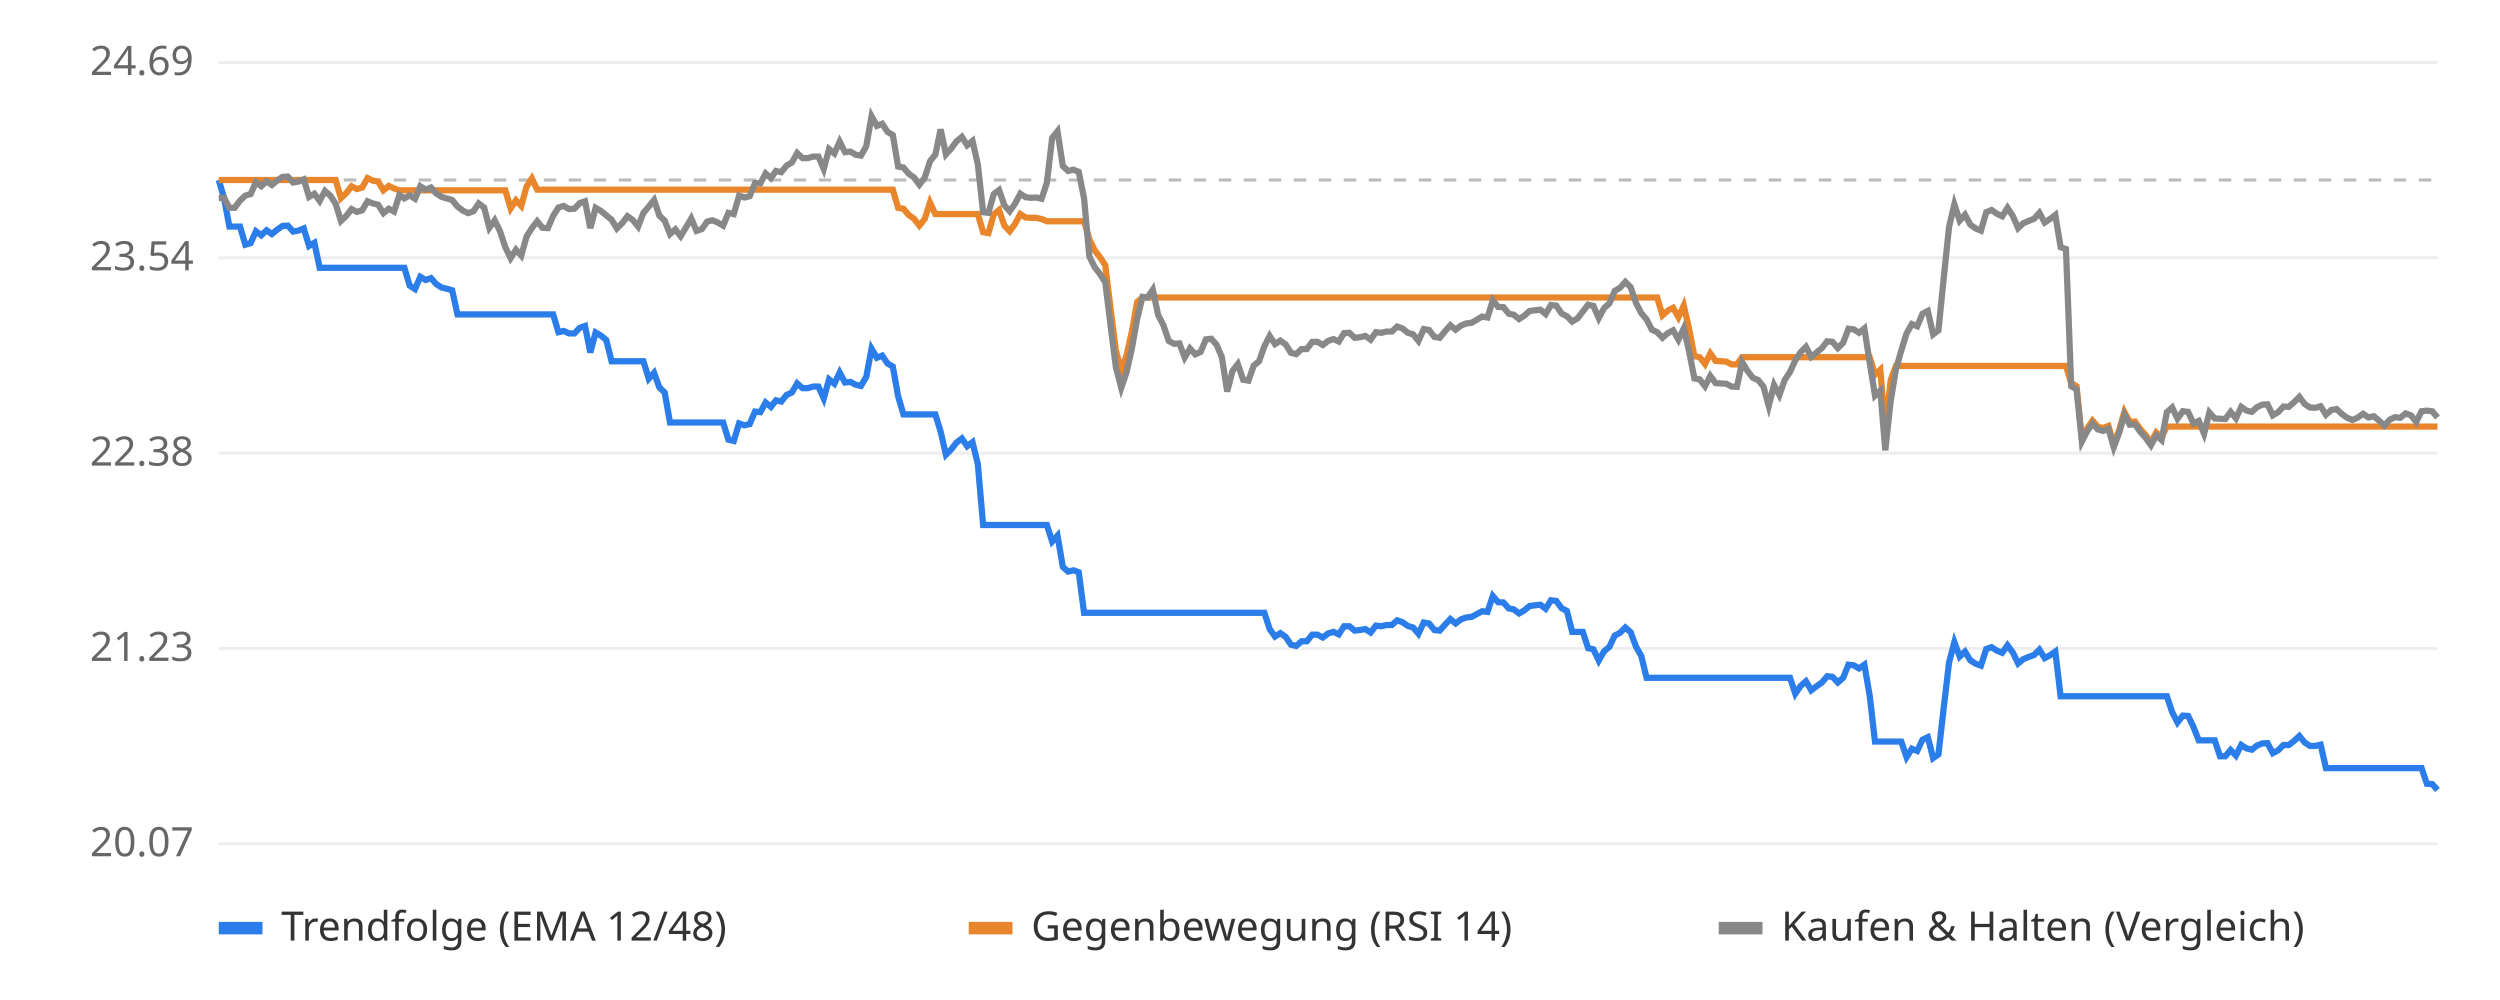
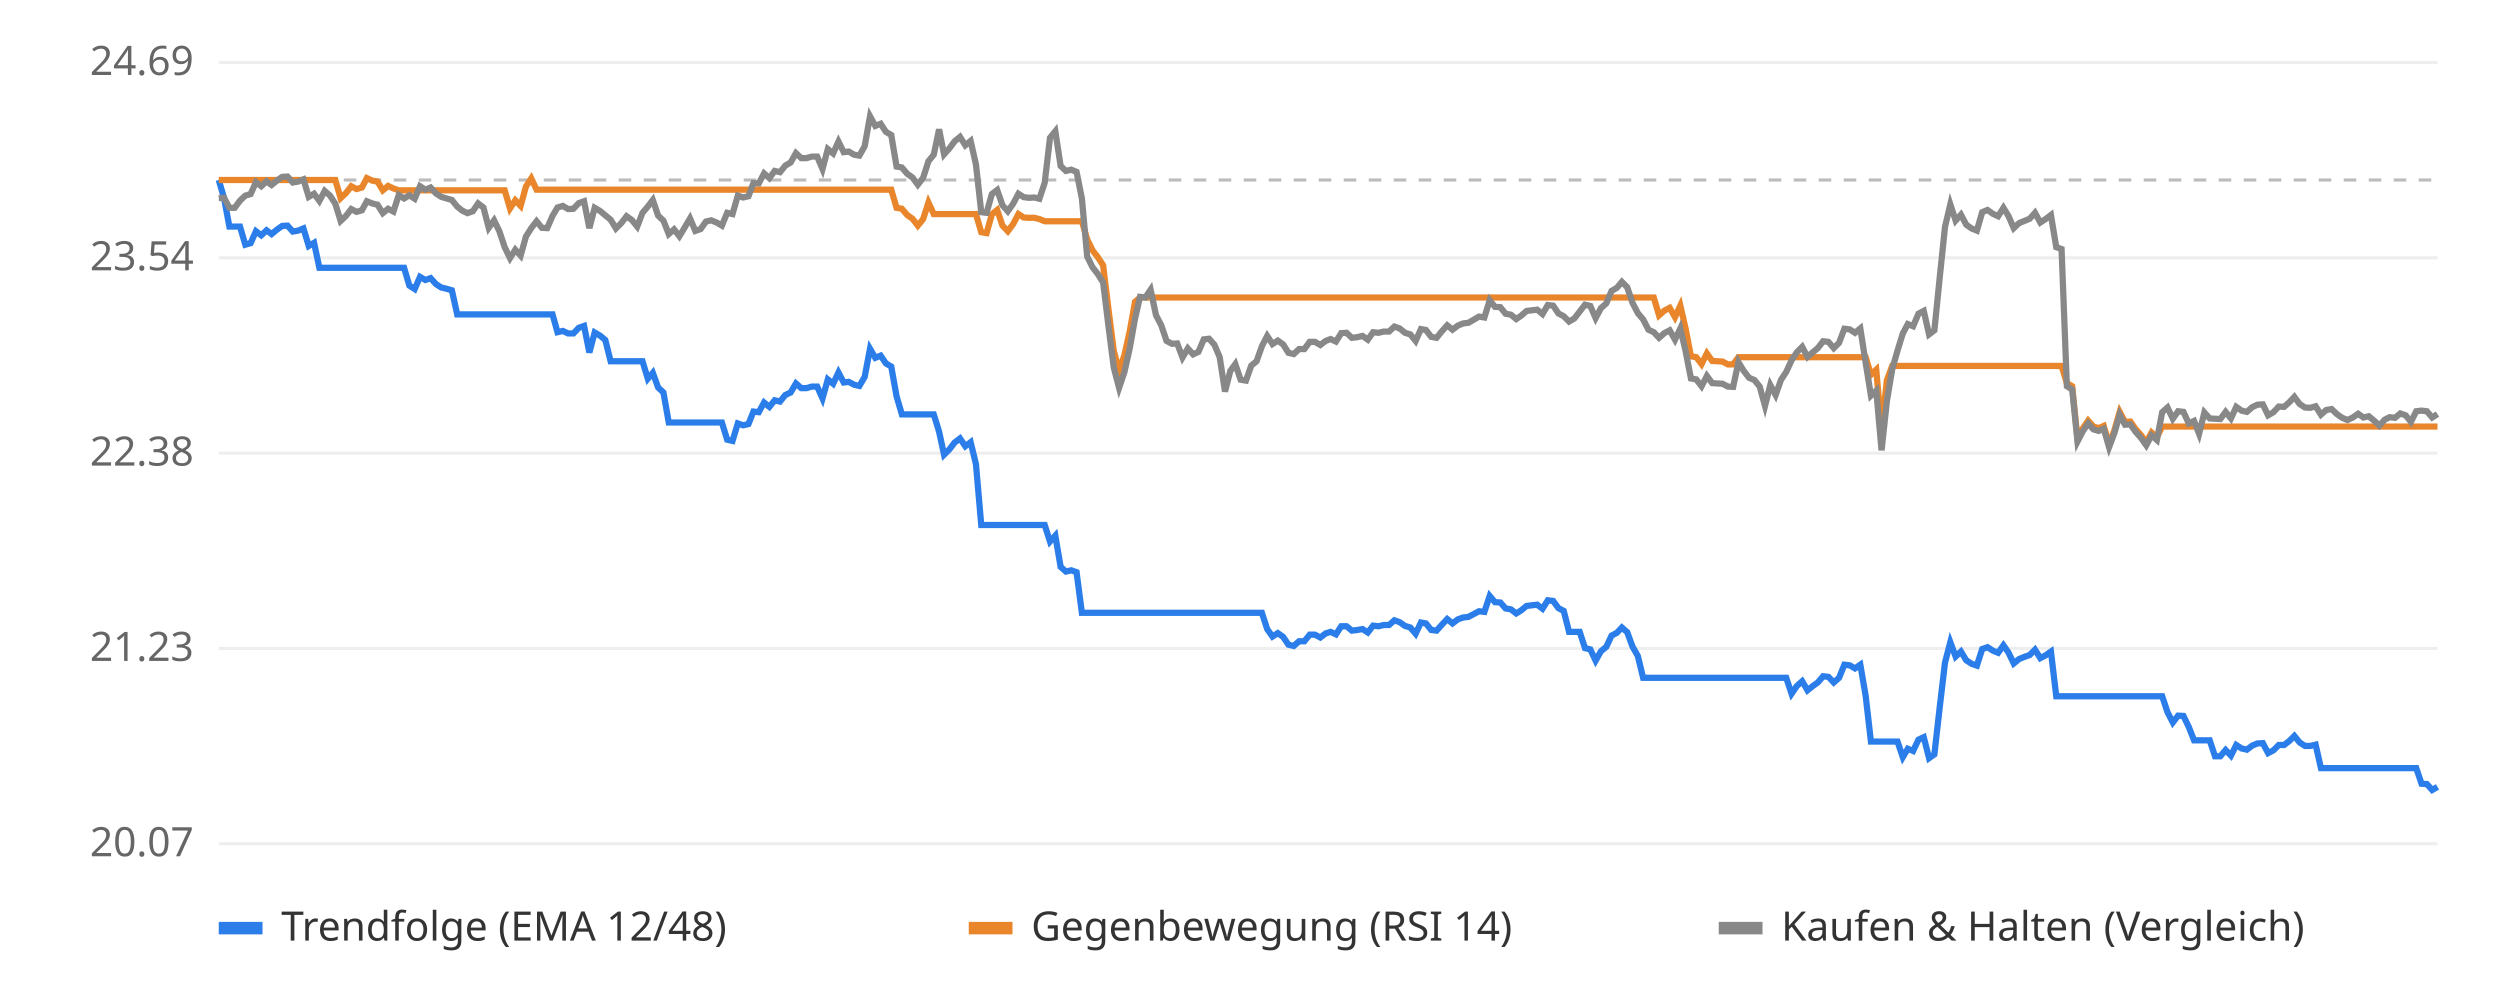
<svg xmlns="http://www.w3.org/2000/svg" viewBox="0 0 800 320" font-family="sans-serif" font-size="13">
  <rect width="800" height="320" fill="#ffffff" />
  <line x1="70" x2="780" y1="270.0" y2="270.0" stroke="#eeeeee" />
  <text x="62" y="274.0" text-anchor="end" fill="#666">20.07</text>
  <line x1="70" x2="780" y1="207.5" y2="207.5" stroke="#eeeeee" />
  <text x="62" y="211.5" text-anchor="end" fill="#666">21.23</text>
  <line x1="70" x2="780" y1="145.0" y2="145.0" stroke="#eeeeee" />
  <text x="62" y="149.0" text-anchor="end" fill="#666">22.38</text>
  <line x1="70" x2="780" y1="82.5" y2="82.5" stroke="#eeeeee" />
  <text x="62" y="86.5" text-anchor="end" fill="#666">23.54</text>
  <line x1="70" x2="780" y1="20.0" y2="20.0" stroke="#eeeeee" />
  <text x="62" y="24.0" text-anchor="end" fill="#666">24.69</text>
  <line x1="70" x2="780" y1="57.6" y2="57.6" stroke="#bbbbbb" stroke-dasharray="4 4" />
-   <polyline points="70.0,57.6 71.7,63.4 73.4,72.5 75.1,72.5 76.8,72.5 78.5,78.3 80.2,77.8 81.9,74.0 83.6,75.3 85.3,73.7 87.0,74.9 88.7,73.5 90.4,72.3 92.1,72.2 93.8,74.1 95.5,73.8 97.2,73.1 98.9,78.7 100.6,77.7 102.3,85.7 104.0,85.7 105.7,85.7 107.4,85.7 109.1,85.7 110.8,85.7 112.5,85.7 114.2,85.7 115.9,85.7 117.6,85.7 119.3,85.7 121.0,85.7 122.7,85.7 124.4,85.7 126.1,85.7 127.8,85.7 129.4,85.7 131.1,91.4 132.8,92.5 134.5,88.6 136.2,89.6 137.9,89.0 139.6,90.9 141.3,92.0 143.0,92.4 144.7,92.9 146.4,100.6 148.1,100.6 149.8,100.6 151.5,100.6 153.2,100.6 154.9,100.6 156.6,100.6 158.3,100.6 160.0,100.6 161.7,100.6 163.4,100.6 165.1,100.6 166.8,100.6 168.5,100.6 170.2,100.6 171.9,100.6 173.6,100.6 175.3,100.6 177.0,100.6 178.7,106.3 180.4,105.9 182.1,106.7 183.8,106.7 185.5,104.9 187.2,104.3 188.9,112.8 190.6,106.4 192.3,107.4 194.0,108.8 195.7,115.6 197.4,115.6 199.1,115.6 200.8,115.6 202.5,115.6 204.2,115.6 205.9,115.6 207.6,121.2 209.3,119.3 211.0,124.0 212.7,125.6 214.4,135.2 216.1,135.2 217.8,135.2 219.5,135.2 221.2,135.2 222.9,135.2 224.6,135.2 226.3,135.2 228.0,135.2 229.7,135.2 231.4,135.2 233.1,140.7 234.8,141.1 236.5,135.5 238.2,136.1 239.9,135.7 241.6,131.7 243.3,131.9 245.0,128.8 246.7,130.2 248.3,128.1 250.0,128.5 251.7,126.4 253.4,125.6 255.1,122.7 256.8,124.2 258.5,124.2 260.2,123.7 261.9,123.7 263.6,127.5 265.3,121.4 267.0,122.8 268.7,119.2 270.4,122.4 272.1,122.2 273.8,123.1 275.5,123.5 277.2,120.6 278.9,111.6 280.6,114.5 282.3,113.8 284.0,116.3 285.7,117.3 287.4,126.8 289.1,132.6 290.8,132.6 292.5,132.6 294.2,132.6 295.9,132.6 297.6,132.6 299.3,132.6 301.0,138.1 302.7,145.5 304.4,143.8 306.1,141.6 307.8,140.3 309.5,142.8 311.2,141.5 312.9,148.5 314.6,168.0 316.3,168.0 318.0,168.0 319.7,168.0 321.4,168.0 323.1,168.0 324.8,168.0 326.5,168.0 328.2,168.0 329.9,168.0 331.6,168.0 333.3,168.0 335.0,168.0 336.7,173.3 338.4,171.4 340.1,181.4 341.8,182.9 343.5,182.5 345.2,183.1 346.9,196.1 348.6,196.1 350.3,196.1 352.0,196.1 353.7,196.1 355.4,196.1 357.1,196.1 358.8,196.1 360.5,196.1 362.2,196.1 363.9,196.1 365.6,196.1 367.2,196.1 368.9,196.1 370.6,196.1 372.3,196.1 374.0,196.1 375.7,196.1 377.4,196.1 379.1,196.1 380.8,196.1 382.5,196.1 384.2,196.1 385.9,196.1 387.6,196.1 389.3,196.1 391.0,196.1 392.7,196.1 394.4,196.1 396.1,196.1 397.8,196.1 399.5,196.1 401.2,196.1 402.9,196.1 404.6,196.1 406.3,201.3 408.0,203.7 409.7,202.6 411.4,203.8 413.1,206.3 414.8,206.7 416.5,205.2 418.2,205.2 419.9,203.1 421.6,203.1 423.3,204.0 425.0,202.7 426.7,202.2 428.4,203.0 430.1,200.4 431.8,200.4 433.5,201.8 435.2,201.6 436.9,201.3 438.6,202.4 440.3,200.2 442.0,200.4 443.7,200.0 445.4,200.0 447.1,198.5 448.8,199.1 450.5,200.3 452.2,200.8 453.9,202.8 455.6,199.2 457.3,199.5 459.0,201.6 460.7,201.8 462.4,199.9 464.1,198.1 465.8,199.5 467.5,198.2 469.2,197.6 470.9,197.4 472.6,196.5 474.3,195.6 476.0,195.8 477.7,190.7 479.4,192.7 481.1,192.8 482.8,194.7 484.4,195.0 486.1,196.3 487.8,195.3 489.5,193.9 491.2,193.7 492.9,193.5 494.6,194.8 496.3,192.1 498.0,192.3 499.7,194.6 501.4,195.5 503.1,202.2 504.8,202.2 506.5,202.2 508.2,207.4 509.9,207.8 511.6,211.4 513.3,208.4 515.0,207.0 516.7,203.4 518.4,202.5 520.1,200.8 521.8,202.3 523.5,206.9 525.2,209.9 526.9,216.9 528.6,216.9 530.3,216.9 532.0,216.9 533.7,216.9 535.4,216.9 537.1,216.9 538.8,216.9 540.5,216.9 542.2,216.9 543.9,216.9 545.6,216.9 547.3,216.9 549.0,216.9 550.7,216.9 552.4,216.9 554.1,216.9 555.8,216.9 557.5,216.9 559.2,216.9 560.9,216.9 562.6,216.9 564.3,216.9 566.0,216.9 567.7,216.9 569.4,216.9 571.1,216.9 572.8,216.9 574.5,222.0 576.2,219.5 577.9,218.0 579.6,220.9 581.3,219.6 583.0,218.4 584.7,216.4 586.4,216.6 588.1,218.4 589.8,216.9 591.5,212.7 593.2,212.9 594.9,213.9 596.6,212.7 598.3,222.6 600.0,237.3 601.7,237.3 603.3,237.3 605.0,237.3 606.7,237.3 608.4,237.3 610.1,242.3 611.8,239.6 613.5,240.3 615.2,236.7 616.9,235.9 618.6,242.6 620.3,241.4 622.0,226.4 623.7,212.0 625.4,205.5 627.1,210.1 628.8,208.5 630.5,211.3 632.2,212.4 633.9,213.0 635.6,207.7 637.3,207.1 639.0,208.2 640.7,208.9 642.4,206.5 644.1,208.8 645.8,212.3 647.5,210.9 649.2,210.2 650.9,209.6 652.6,207.9 654.3,210.6 656.0,209.7 657.7,208.5 659.4,222.8 661.1,222.8 662.8,222.8 664.5,222.8 666.2,222.8 667.9,222.8 669.6,222.8 671.3,222.8 673.0,222.8 674.7,222.8 676.4,222.8 678.1,222.8 679.8,222.8 681.5,222.8 683.2,222.8 684.9,222.8 686.6,222.8 688.3,222.8 690.0,222.8 691.7,222.8 693.4,222.8 695.1,227.9 696.8,231.2 698.5,229.0 700.2,229.1 701.9,232.6 703.6,236.9 705.3,236.9 707.0,236.9 708.7,236.9 710.4,242.0 712.1,242.0 713.8,240.0 715.5,241.8 717.2,238.4 718.9,239.5 720.6,239.9 722.2,238.6 723.9,237.9 725.6,237.8 727.3,241.0 729.0,240.1 730.7,238.4 732.4,238.4 734.1,237.1 735.8,235.5 737.5,237.6 739.2,238.7 740.9,238.7 742.6,238.3 744.3,245.8 746.0,245.8 747.7,245.8 749.4,245.8 751.1,245.8 752.8,245.8 754.5,245.8 756.2,245.8 757.9,245.8 759.6,245.8 761.3,245.8 763.0,245.8 764.7,245.8 766.4,245.8 768.1,245.8 769.8,245.8 771.5,245.8 773.2,245.8 774.9,245.8 776.6,250.8 778.3,250.9 780.0,252.8" fill="none" stroke="#2b7de9" stroke-width="2" />
-   <polyline points="70.0,57.6 71.7,57.6 73.4,57.6 75.1,57.6 76.8,57.6 78.5,57.6 80.2,57.6 81.9,57.6 83.6,57.6 85.3,57.6 87.0,57.6 88.7,57.6 90.4,57.6 92.1,57.6 93.8,57.6 95.5,57.6 97.2,57.6 98.9,57.6 100.6,57.6 102.3,57.6 104.0,57.6 105.7,57.6 107.4,57.6 109.1,63.4 110.8,61.8 112.5,59.6 114.2,60.5 115.9,60.0 117.6,57.0 119.3,57.8 121.0,58.1 122.7,60.9 124.4,59.5 126.1,60.3 127.8,60.9 129.4,60.9 131.1,60.9 132.8,60.9 134.5,60.9 136.2,60.9 137.9,60.9 139.6,60.9 141.3,60.9 143.0,60.9 144.7,60.9 146.4,60.9 148.1,60.9 149.8,60.9 151.5,60.9 153.2,60.9 154.9,60.9 156.6,60.9 158.3,60.9 160.0,60.9 161.7,60.9 163.4,66.7 165.1,64.1 166.8,65.9 168.5,59.7 170.2,57.1 171.9,60.7 173.6,60.7 175.3,60.7 177.0,60.7 178.7,60.7 180.4,60.7 182.1,60.7 183.8,60.7 185.5,60.7 187.2,60.7 188.9,60.7 190.6,60.7 192.3,60.7 194.0,60.7 195.7,60.7 197.4,60.7 199.1,60.7 200.8,60.7 202.5,60.7 204.2,60.7 205.9,60.7 207.6,60.7 209.3,60.7 211.0,60.7 212.7,60.7 214.4,60.7 216.1,60.7 217.8,60.7 219.5,60.7 221.2,60.7 222.9,60.7 224.6,60.7 226.3,60.7 228.0,60.7 229.7,60.7 231.4,60.7 233.1,60.7 234.8,60.7 236.5,60.7 238.2,60.7 239.9,60.7 241.6,60.7 243.3,60.7 245.0,60.7 246.7,60.7 248.3,60.7 250.0,60.7 251.7,60.7 253.4,60.7 255.1,60.7 256.8,60.7 258.5,60.7 260.2,60.7 261.9,60.7 263.6,60.7 265.3,60.7 267.0,60.7 268.7,60.7 270.4,60.7 272.1,60.7 273.8,60.7 275.5,60.7 277.2,60.7 278.9,60.7 280.6,60.7 282.3,60.7 284.0,60.7 285.7,60.7 287.4,66.5 289.1,66.8 290.8,68.8 292.5,70.0 294.2,72.2 295.9,70.1 297.6,64.8 299.3,68.5 301.0,68.5 302.7,68.5 304.4,68.5 306.1,68.5 307.8,68.5 309.5,68.5 311.2,68.5 312.9,68.5 314.6,74.3 316.3,74.6 318.0,68.6 319.7,67.2 321.4,72.2 323.1,74.0 324.8,71.7 326.5,68.5 328.2,69.6 329.9,69.7 331.6,69.7 333.3,70.1 335.0,70.8 336.7,70.8 338.4,70.8 340.1,70.8 341.8,70.8 343.5,70.8 345.2,70.8 346.9,70.8 348.6,76.6 350.3,80.1 352.0,82.3 353.7,84.9 355.4,98.9 357.1,112.2 358.8,118.7 360.5,113.7 362.2,106.1 363.9,96.6 365.6,95.2 367.2,95.2 368.9,95.2 370.6,95.2 372.3,95.2 374.0,95.2 375.7,95.2 377.4,95.2 379.1,95.2 380.8,95.2 382.5,95.2 384.2,95.2 385.9,95.2 387.6,95.2 389.3,95.2 391.0,95.2 392.7,95.2 394.4,95.2 396.1,95.2 397.8,95.2 399.5,95.2 401.2,95.2 402.9,95.2 404.6,95.2 406.3,95.2 408.0,95.2 409.7,95.2 411.4,95.2 413.1,95.2 414.8,95.2 416.5,95.2 418.2,95.2 419.9,95.2 421.6,95.2 423.3,95.2 425.0,95.2 426.7,95.2 428.4,95.2 430.1,95.2 431.8,95.2 433.5,95.2 435.2,95.2 436.9,95.2 438.6,95.2 440.3,95.2 442.0,95.2 443.7,95.2 445.4,95.2 447.1,95.2 448.8,95.2 450.5,95.2 452.2,95.2 453.9,95.2 455.6,95.2 457.3,95.2 459.0,95.2 460.7,95.2 462.4,95.2 464.1,95.2 465.8,95.2 467.5,95.2 469.2,95.2 470.9,95.2 472.6,95.2 474.3,95.2 476.0,95.2 477.7,95.2 479.4,95.2 481.1,95.2 482.8,95.2 484.4,95.2 486.1,95.2 487.8,95.2 489.5,95.2 491.2,95.2 492.9,95.2 494.6,95.2 496.3,95.2 498.0,95.2 499.7,95.2 501.4,95.2 503.1,95.2 504.8,95.2 506.5,95.2 508.2,95.2 509.9,95.2 511.6,95.2 513.3,95.2 515.0,95.2 516.7,95.2 518.4,95.2 520.1,95.2 521.8,95.2 523.5,95.2 525.2,95.2 526.9,95.2 528.6,95.2 530.3,95.2 532.0,100.9 533.7,99.4 535.4,98.5 537.1,101.5 538.8,97.8 540.5,105.2 542.2,114.0 543.9,114.3 545.6,116.5 547.3,113.1 549.0,115.5 550.7,115.6 552.4,115.7 554.1,116.6 555.8,116.6 557.5,114.3 559.2,114.3 560.9,114.3 562.6,114.3 564.3,114.3 566.0,114.3 567.7,114.3 569.4,114.3 571.1,114.3 572.8,114.3 574.5,114.3 576.2,114.3 577.9,114.3 579.6,114.3 581.3,114.3 583.0,114.3 584.7,114.3 586.4,114.3 588.1,114.3 589.8,114.3 591.5,114.3 593.2,114.3 594.9,114.3 596.6,114.3 598.3,114.3 600.0,119.9 601.7,118.3 603.3,137.6 605.0,121.7 606.7,117.1 608.4,117.1 610.1,117.1 611.8,117.1 613.5,117.1 615.2,117.1 616.9,117.1 618.6,117.1 620.3,117.1 622.0,117.1 623.7,117.1 625.4,117.1 627.1,117.1 628.8,117.1 630.5,117.1 632.2,117.1 633.9,117.1 635.6,117.1 637.3,117.1 639.0,117.1 640.7,117.1 642.4,117.1 644.1,117.1 645.8,117.1 647.5,117.1 649.2,117.1 650.9,117.1 652.6,117.1 654.3,117.1 656.0,117.1 657.7,117.1 659.4,117.1 661.1,117.1 662.8,122.6 664.5,123.6 666.2,140.4 667.9,137.1 669.6,134.6 671.3,136.5 673.0,137.0 674.7,136.3 676.4,142.2 678.1,137.7 679.8,131.8 681.5,135.0 683.2,134.9 684.9,137.3 686.6,139.2 688.3,141.6 690.0,138.4 691.7,139.9 693.4,136.5 695.1,136.5 696.8,136.5 698.5,136.5 700.2,136.5 701.9,136.5 703.6,136.5 705.3,136.5 707.0,136.5 708.7,136.5 710.4,136.5 712.1,136.5 713.8,136.5 715.5,136.5 717.2,136.5 718.9,136.5 720.6,136.5 722.2,136.5 723.9,136.5 725.6,136.5 727.3,136.5 729.0,136.5 730.7,136.5 732.4,136.5 734.1,136.5 735.8,136.5 737.5,136.5 739.2,136.5 740.9,136.5 742.6,136.5 744.3,136.5 746.0,136.5 747.7,136.5 749.4,136.5 751.1,136.5 752.8,136.5 754.5,136.5 756.2,136.5 757.9,136.5 759.6,136.5 761.3,136.5 763.0,136.5 764.7,136.5 766.4,136.5 768.1,136.5 769.8,136.5 771.5,136.5 773.2,136.5 774.9,136.5 776.6,136.5 778.3,136.5 780.0,136.5" fill="none" stroke="#e9862b" stroke-width="2" />
-   <polyline points="70.0,63.4 71.7,63.3 73.4,66.5 75.1,66.5 76.8,64.2 78.5,62.6 80.2,62.1 81.9,58.3 83.6,59.6 85.3,58.0 87.0,59.2 88.7,57.8 90.4,56.6 92.1,56.5 93.8,58.4 95.5,58.1 97.2,57.4 98.9,63.0 100.6,62.0 102.3,64.3 104.0,61.1 105.7,62.6 107.4,65.2 109.1,70.7 110.8,69.1 112.5,66.9 114.2,67.8 115.9,67.3 117.6,64.4 119.3,65.1 121.0,65.5 122.7,68.2 124.4,66.8 126.1,67.7 127.8,62.4 129.4,63.5 131.1,62.5 132.8,63.6 134.5,59.6 136.2,60.7 137.9,60.0 139.6,61.9 141.3,63.0 143.0,63.5 144.7,64.0 146.4,66.1 148.1,67.4 149.8,68.2 151.5,67.6 153.2,65.1 154.9,66.4 156.6,72.9 158.3,70.5 160.0,74.0 161.7,79.1 163.4,82.6 165.1,79.9 166.8,81.8 168.5,75.7 170.2,73.0 171.9,70.8 173.6,72.9 175.3,73.0 177.0,69.1 178.7,66.4 180.4,65.9 182.1,66.9 183.8,66.8 185.5,65.0 187.2,64.4 188.9,73.0 190.6,66.5 192.3,67.5 194.0,68.9 195.7,70.3 197.4,73.1 199.1,71.4 200.8,69.2 202.5,70.4 204.2,72.5 205.9,68.1 207.6,66.1 209.3,64.0 211.0,69.0 212.7,70.6 214.4,74.9 216.1,73.4 217.8,75.6 219.5,72.8 221.2,69.9 222.9,73.9 224.6,73.3 226.3,70.9 228.0,70.5 229.7,71.2 231.4,72.2 233.1,68.1 234.8,68.5 236.5,62.6 238.2,63.2 239.9,62.8 241.6,58.6 243.3,58.7 245.0,55.5 246.7,57.0 248.3,54.7 250.0,55.1 251.7,53.0 253.4,52.0 255.1,49.0 256.8,50.6 258.5,50.6 260.2,50.1 261.9,50.1 263.6,54.1 265.3,47.7 267.0,49.1 268.7,45.3 270.4,48.7 272.1,48.5 273.8,49.5 275.5,49.8 277.2,46.8 278.9,37.2 280.6,40.3 282.3,39.6 284.0,42.2 285.7,43.2 287.4,53.3 289.1,53.6 290.8,55.6 292.5,56.8 294.2,59.1 295.9,56.9 297.6,51.6 299.3,49.5 301.0,41.4 302.7,49.4 304.4,47.5 306.1,45.2 307.8,43.8 309.5,46.5 311.2,45.1 312.9,52.6 314.6,67.9 316.3,68.1 318.0,62.1 319.7,60.8 321.4,65.7 323.1,67.6 324.8,65.2 326.5,62.0 328.2,63.1 329.9,63.3 331.6,63.2 333.3,63.6 335.0,58.5 336.7,44.1 338.4,42.0 340.1,53.1 341.8,54.7 343.5,54.3 345.2,55.0 346.9,63.5 348.6,82.1 350.3,85.5 352.0,87.7 353.7,90.4 355.4,104.3 357.1,117.6 358.8,124.1 360.5,119.1 362.2,111.5 363.9,102.0 365.6,95.0 367.2,95.2 368.9,92.7 370.6,100.8 372.3,104.1 374.0,109.1 375.7,110.0 377.4,109.9 379.1,114.4 380.8,111.5 382.5,113.4 384.2,112.6 385.9,108.6 387.6,108.4 389.3,110.3 391.0,114.3 392.7,125.3 394.4,118.7 396.1,116.5 397.8,121.5 399.5,121.8 401.2,117.0 402.9,115.6 404.6,110.8 406.3,107.5 408.0,110.1 409.7,109.0 411.4,110.2 413.1,112.9 414.8,113.3 416.5,111.7 418.2,111.7 419.9,109.4 421.6,109.4 423.3,110.4 425.0,109.1 426.7,108.5 428.4,109.3 430.1,106.6 431.8,106.5 433.5,108.1 435.2,107.9 436.9,107.5 438.6,108.7 440.3,106.3 442.0,106.5 443.7,106.1 445.4,106.1 447.1,104.5 448.8,105.1 450.5,106.5 452.2,107.0 453.9,109.1 455.6,105.3 457.3,105.6 459.0,107.8 460.7,108.1 462.4,106.0 464.1,104.1 465.8,105.5 467.5,104.2 469.2,103.5 470.9,103.3 472.6,102.3 474.3,101.3 476.0,101.6 477.7,96.1 479.4,98.2 481.1,98.3 482.8,100.4 484.4,100.7 486.1,102.1 487.8,101.0 489.5,99.5 491.2,99.3 492.9,99.1 494.6,100.5 496.3,97.6 498.0,97.8 499.7,100.3 501.4,101.2 503.1,102.9 504.8,101.9 506.5,99.7 508.2,97.5 509.9,97.9 511.6,101.8 513.3,98.6 515.0,97.1 516.7,93.1 518.4,92.1 520.1,90.2 521.8,91.9 523.5,96.9 525.2,100.2 526.9,102.2 528.6,105.5 530.3,106.3 532.0,108.1 533.7,106.6 535.4,105.7 537.1,108.7 538.8,105.1 540.5,112.4 542.2,121.1 543.9,121.4 545.6,123.6 547.3,120.3 549.0,122.6 550.7,122.7 552.4,122.8 554.1,123.7 555.8,123.8 557.5,115.9 559.2,118.7 560.9,120.9 562.6,121.6 564.3,123.7 566.0,129.9 567.7,123.2 569.4,126.4 571.1,121.6 572.8,119.0 574.5,115.3 576.2,112.7 577.9,111.0 579.6,114.2 581.3,112.8 583.0,111.4 584.7,109.2 586.4,109.4 588.1,111.4 589.8,109.7 591.5,105.2 593.2,105.4 594.9,106.5 596.6,105.1 598.3,116.0 600.0,126.6 601.7,125.0 603.3,144.1 605.0,128.4 606.7,118.2 608.4,112.2 610.1,106.7 611.8,103.7 613.5,104.4 615.2,100.4 616.9,99.5 618.6,107.0 620.3,105.7 622.0,88.9 623.7,72.6 625.4,65.4 627.1,70.6 628.8,68.7 630.5,71.9 632.2,73.1 633.9,73.8 635.6,67.9 637.3,67.2 639.0,68.4 640.7,69.2 642.4,66.5 644.1,69.1 645.8,73.0 647.5,71.4 649.2,70.7 650.9,70.0 652.6,68.1 654.3,71.2 656.0,70.1 657.7,68.8 659.4,79.1 661.1,79.7 662.8,123.6 664.5,124.6 666.2,141.3 667.9,138.0 669.6,135.5 671.3,137.4 673.0,137.9 674.7,137.2 676.4,143.1 678.1,138.6 679.8,132.7 681.5,135.9 683.2,135.8 684.9,138.2 686.6,140.1 688.3,142.5 690.0,139.3 691.7,140.8 693.4,131.9 695.1,130.4 696.8,134.0 698.5,131.6 700.2,131.8 701.9,135.5 703.6,134.7 705.3,138.8 707.0,132.0 708.7,133.9 710.4,134.0 712.1,134.1 713.8,131.8 715.5,133.9 717.2,130.2 718.9,131.4 720.6,131.8 722.2,130.3 723.9,129.5 725.6,129.4 727.3,132.9 729.0,131.9 730.7,130.1 732.4,130.2 734.1,128.7 735.8,127.0 737.5,129.3 739.2,130.4 740.9,130.5 742.6,130.0 744.3,132.7 746.0,131.2 747.7,130.9 749.4,132.5 751.1,133.7 752.8,134.4 754.5,133.6 756.2,132.4 757.9,133.6 759.6,133.2 761.3,134.6 763.0,136.2 764.7,134.3 766.4,133.5 768.1,133.7 769.8,132.3 771.5,132.9 773.2,135.0 774.9,131.6 776.6,131.4 778.3,131.6 780.0,133.6" fill="none" stroke="#888888" stroke-width="2" />
+   <polyline points="70.0,57.6 71.7,63.4 73.4,72.5 75.1,72.5 76.8,72.5 78.5,78.3 80.2,77.8 81.9,74.0 83.6,75.3 85.3,73.7 86.9,74.9 88.6,73.5 90.3,72.3 92.0,72.2 93.7,74.1 95.4,73.8 97.1,73.1 98.8,78.7 100.5,77.7 102.2,85.7 103.9,85.7 105.6,85.7 107.3,85.7 109.0,85.7 110.7,85.7 112.4,85.7 114.1,85.7 115.8,85.7 117.4,85.7 119.1,85.7 120.8,85.7 122.5,85.7 124.2,85.7 125.9,85.7 127.6,85.7 129.3,85.7 131.0,91.4 132.7,92.5 134.4,88.6 136.1,89.6 137.8,89.0 139.5,90.9 141.2,92.0 142.9,92.4 144.6,92.9 146.3,100.6 147.9,100.6 149.6,100.6 151.3,100.6 153.0,100.6 154.7,100.6 156.4,100.6 158.1,100.6 159.8,100.6 161.5,100.6 163.2,100.6 164.9,100.6 166.6,100.6 168.3,100.6 170.0,100.6 171.7,100.6 173.4,100.6 175.1,100.6 176.8,100.6 178.4,106.3 180.1,105.9 181.8,106.7 183.5,106.7 185.2,104.9 186.9,104.3 188.6,112.8 190.3,106.4 192.0,107.4 193.7,108.8 195.4,115.6 197.1,115.6 198.8,115.6 200.5,115.6 202.2,115.6 203.9,115.6 205.6,115.6 207.3,121.2 208.9,119.3 210.6,124.0 212.3,125.6 214.0,135.2 215.7,135.2 217.4,135.2 219.1,135.2 220.8,135.2 222.5,135.2 224.2,135.2 225.9,135.2 227.6,135.2 229.3,135.2 231.0,135.2 232.7,140.7 234.4,141.1 236.1,135.5 237.8,136.1 239.5,135.7 241.1,131.7 242.8,131.9 244.5,128.8 246.2,130.2 247.9,128.1 249.6,128.5 251.3,126.4 253.0,125.6 254.7,122.7 256.4,124.2 258.1,124.2 259.8,123.7 261.5,123.7 263.2,127.5 264.9,121.4 266.6,122.8 268.3,119.2 270.0,122.4 271.6,122.2 273.3,123.1 275.0,123.5 276.7,120.6 278.4,111.6 280.1,114.5 281.8,113.8 283.5,116.3 285.2,117.3 286.9,126.8 288.6,132.6 290.3,132.6 292.0,132.6 293.7,132.6 295.4,132.6 297.1,132.6 298.8,132.6 300.5,138.1 302.1,145.5 303.8,143.8 305.5,141.6 307.2,140.3 308.9,142.8 310.6,141.5 312.3,148.5 314.0,168.0 315.7,168.0 317.4,168.0 319.1,168.0 320.8,168.0 322.5,168.0 324.2,168.0 325.9,168.0 327.6,168.0 329.3,168.0 331.0,168.0 332.6,168.0 334.3,168.0 336.0,173.3 337.7,171.4 339.4,181.4 341.1,182.9 342.8,182.5 344.5,183.1 346.2,196.1 347.9,196.1 349.6,196.1 351.3,196.1 353.0,196.1 354.7,196.1 356.4,196.1 358.1,196.1 359.8,196.1 361.5,196.1 363.2,196.1 364.8,196.1 366.5,196.1 368.2,196.1 369.9,196.1 371.6,196.1 373.3,196.1 375.0,196.1 376.7,196.1 378.4,196.1 380.1,196.1 381.8,196.1 383.5,196.1 385.2,196.1 386.9,196.1 388.6,196.1 390.3,196.1 392.0,196.1 393.7,196.1 395.3,196.1 397.0,196.1 398.7,196.1 400.4,196.1 402.1,196.1 403.8,196.1 405.5,201.3 407.2,203.7 408.9,202.6 410.6,203.8 412.3,206.3 414.0,206.7 415.7,205.2 417.4,205.2 419.1,203.1 420.8,203.1 422.5,204.0 424.2,202.7 425.8,202.2 427.5,203.0 429.2,200.4 430.9,200.4 432.6,201.8 434.3,201.6 436.0,201.3 437.7,202.4 439.4,200.2 441.1,200.4 442.8,200.0 444.5,200.0 446.2,198.5 447.9,199.1 449.6,200.3 451.3,200.8 453.0,202.8 454.7,199.2 456.3,199.5 458.0,201.6 459.7,201.8 461.4,199.9 463.1,198.1 464.8,199.5 466.5,198.2 468.2,197.6 469.9,197.4 471.6,196.5 473.3,195.6 475.0,195.8 476.7,190.7 478.4,192.7 480.1,192.8 481.8,194.7 483.5,195.0 485.2,196.3 486.8,195.3 488.5,193.9 490.2,193.7 491.9,193.5 493.6,194.8 495.3,192.1 497.0,192.3 498.7,194.6 500.4,195.5 502.1,202.2 503.8,202.2 505.5,202.2 507.2,207.4 508.9,207.8 510.6,211.4 512.3,208.4 514.0,207.0 515.7,203.4 517.4,202.5 519.0,200.8 520.7,202.3 522.4,206.9 524.1,209.9 525.8,216.9 527.5,216.9 529.2,216.9 530.9,216.9 532.6,216.9 534.3,216.9 536.0,216.9 537.7,216.9 539.4,216.9 541.1,216.9 542.8,216.9 544.5,216.9 546.2,216.9 547.9,216.9 549.5,216.9 551.2,216.9 552.9,216.9 554.6,216.9 556.3,216.9 558.0,216.9 559.7,216.9 561.4,216.9 563.1,216.9 564.8,216.9 566.5,216.9 568.2,216.9 569.9,216.9 571.6,216.9 573.3,222.0 575.0,219.5 576.7,218.0 578.4,220.9 580.0,219.6 581.7,218.4 583.4,216.4 585.1,216.6 586.8,218.4 588.5,216.9 590.2,212.7 591.9,212.9 593.6,213.9 595.3,212.7 597.0,222.6 598.7,237.3 600.4,237.3 602.1,237.3 603.8,237.3 605.5,237.3 607.2,237.3 608.9,242.3 610.5,239.6 612.2,240.3 613.9,236.7 615.6,235.9 617.3,242.6 619.0,241.4 620.7,226.4 622.4,212.0 624.1,205.5 625.8,210.1 627.5,208.5 629.2,211.3 630.9,212.4 632.6,213.0 634.3,207.7 636.0,207.1 637.7,208.2 639.4,208.9 641.1,206.5 642.7,208.8 644.4,212.3 646.1,210.9 647.8,210.2 649.5,209.6 651.2,207.9 652.9,210.6 654.6,209.7 656.3,208.5 658.0,222.8 659.7,222.8 661.4,222.8 663.1,222.8 664.8,222.8 666.5,222.8 668.2,222.8 669.9,222.8 671.6,222.8 673.2,222.8 674.9,222.8 676.6,222.8 678.3,222.8 680.0,222.8 681.7,222.8 683.4,222.8 685.1,222.8 686.8,222.8 688.5,222.8 690.2,222.8 691.9,222.8 693.6,227.9 695.3,231.2 697.0,229.0 698.7,229.1 700.4,232.6 702.1,236.9 703.7,236.9 705.4,236.9 707.1,236.9 708.8,242.0 710.5,242.0 712.2,240.0 713.9,241.8 715.6,238.4 717.3,239.5 719.0,239.9 720.7,238.6 722.4,237.9 724.1,237.8 725.8,241.0 727.5,240.1 729.2,238.4 730.9,238.4 732.6,237.1 734.2,235.5 735.9,237.6 737.6,238.7 739.3,238.7 741.0,238.3 742.7,245.8 744.4,245.8 746.1,245.8 747.8,245.8 749.5,245.8 751.2,245.8 752.9,245.8 754.6,245.8 756.3,245.8 758.0,245.8 759.7,245.8 761.4,245.8 763.1,245.8 764.7,245.8 766.4,245.8 768.1,245.8 769.8,245.8 771.5,245.8 773.2,245.8 774.9,250.8 776.6,250.9 778.3,252.8 780.0,251.8" fill="none" stroke="#2b7de9" stroke-width="2" />
+   <polyline points="70.0,57.6 71.7,57.6 73.4,57.6 75.1,57.6 76.8,57.6 78.5,57.6 80.2,57.6 81.9,57.6 83.6,57.6 85.3,57.6 86.9,57.6 88.6,57.6 90.3,57.6 92.0,57.6 93.7,57.6 95.4,57.6 97.1,57.6 98.8,57.6 100.5,57.6 102.2,57.6 103.9,57.6 105.6,57.6 107.3,57.6 109.0,63.4 110.7,61.8 112.4,59.6 114.1,60.5 115.8,60.0 117.4,57.0 119.1,57.8 120.8,58.1 122.5,60.9 124.2,59.5 125.9,60.3 127.6,60.9 129.3,60.9 131.0,60.9 132.7,60.9 134.4,60.9 136.1,60.9 137.8,60.9 139.5,60.9 141.2,60.9 142.9,60.9 144.6,60.9 146.3,60.9 147.9,60.9 149.6,60.9 151.3,60.9 153.0,60.9 154.7,60.9 156.4,60.9 158.1,60.9 159.8,60.9 161.5,60.9 163.2,66.7 164.9,64.1 166.6,65.9 168.3,59.7 170.0,57.1 171.7,60.7 173.4,60.7 175.1,60.7 176.8,60.7 178.4,60.7 180.1,60.7 181.8,60.7 183.5,60.7 185.2,60.7 186.9,60.7 188.6,60.7 190.3,60.7 192.0,60.7 193.7,60.7 195.4,60.7 197.1,60.7 198.8,60.7 200.5,60.7 202.2,60.7 203.9,60.7 205.6,60.7 207.3,60.7 208.9,60.7 210.6,60.7 212.3,60.7 214.0,60.7 215.7,60.7 217.4,60.7 219.1,60.7 220.8,60.7 222.5,60.7 224.2,60.7 225.9,60.7 227.6,60.7 229.3,60.7 231.0,60.7 232.7,60.7 234.4,60.7 236.1,60.7 237.8,60.7 239.5,60.7 241.1,60.7 242.8,60.7 244.5,60.7 246.2,60.7 247.9,60.7 249.6,60.7 251.3,60.7 253.0,60.7 254.7,60.7 256.4,60.7 258.1,60.7 259.8,60.7 261.5,60.7 263.2,60.7 264.9,60.7 266.6,60.7 268.3,60.7 270.0,60.7 271.6,60.7 273.3,60.7 275.0,60.7 276.7,60.7 278.4,60.7 280.1,60.7 281.8,60.7 283.5,60.7 285.2,60.7 286.9,66.5 288.6,66.8 290.3,68.8 292.0,70.0 293.7,72.2 295.4,70.1 297.1,64.8 298.8,68.5 300.5,68.5 302.1,68.5 303.8,68.5 305.5,68.5 307.2,68.5 308.9,68.5 310.6,68.5 312.3,68.5 314.0,74.3 315.7,74.6 317.4,68.6 319.1,67.2 320.8,72.2 322.5,74.0 324.2,71.7 325.9,68.5 327.6,69.6 329.3,69.7 331.0,69.7 332.6,70.1 334.3,70.8 336.0,70.8 337.7,70.8 339.4,70.8 341.1,70.8 342.8,70.8 344.5,70.8 346.2,70.8 347.9,76.6 349.6,80.1 351.3,82.3 353.0,84.9 354.7,98.9 356.4,112.2 358.1,118.7 359.8,113.7 361.5,106.1 363.2,96.6 364.8,95.2 366.5,95.2 368.2,95.2 369.9,95.2 371.6,95.2 373.3,95.2 375.0,95.2 376.7,95.2 378.4,95.2 380.1,95.2 381.8,95.2 383.5,95.2 385.2,95.2 386.9,95.2 388.6,95.2 390.3,95.2 392.0,95.2 393.7,95.2 395.3,95.2 397.0,95.2 398.7,95.2 400.4,95.2 402.1,95.2 403.8,95.2 405.5,95.2 407.2,95.2 408.9,95.2 410.6,95.2 412.3,95.2 414.0,95.2 415.7,95.2 417.4,95.2 419.1,95.2 420.8,95.2 422.5,95.2 424.2,95.2 425.8,95.2 427.5,95.2 429.2,95.2 430.9,95.2 432.6,95.2 434.3,95.2 436.0,95.2 437.7,95.2 439.4,95.2 441.1,95.2 442.8,95.2 444.5,95.2 446.2,95.2 447.9,95.2 449.6,95.2 451.3,95.2 453.0,95.2 454.7,95.2 456.3,95.2 458.0,95.2 459.7,95.2 461.4,95.2 463.1,95.2 464.8,95.2 466.5,95.2 468.2,95.2 469.9,95.2 471.6,95.2 473.3,95.2 475.0,95.2 476.7,95.2 478.4,95.2 480.1,95.2 481.8,95.2 483.5,95.2 485.2,95.2 486.8,95.2 488.5,95.2 490.2,95.2 491.9,95.2 493.6,95.2 495.3,95.2 497.0,95.2 498.7,95.2 500.4,95.2 502.1,95.2 503.8,95.2 505.5,95.2 507.2,95.2 508.9,95.2 510.6,95.2 512.3,95.2 514.0,95.2 515.7,95.2 517.4,95.2 519.0,95.2 520.7,95.2 522.4,95.2 524.1,95.2 525.8,95.2 527.5,95.2 529.2,95.2 530.9,100.9 532.6,99.4 534.3,98.5 536.0,101.5 537.7,97.8 539.4,105.2 541.1,114.0 542.8,114.3 544.5,116.5 546.2,113.1 547.9,115.5 549.5,115.6 551.2,115.7 552.9,116.6 554.6,116.6 556.3,114.3 558.0,114.3 559.7,114.3 561.4,114.3 563.1,114.3 564.8,114.3 566.5,114.3 568.2,114.3 569.9,114.3 571.6,114.3 573.3,114.3 575.0,114.3 576.7,114.3 578.4,114.3 580.0,114.3 581.7,114.3 583.4,114.3 585.1,114.3 586.8,114.3 588.5,114.3 590.2,114.3 591.9,114.3 593.6,114.3 595.3,114.3 597.0,114.3 598.7,119.9 600.4,118.3 602.1,137.6 603.8,121.7 605.5,117.1 607.2,117.1 608.9,117.1 610.5,117.1 612.2,117.1 613.9,117.1 615.6,117.1 617.3,117.1 619.0,117.1 620.7,117.1 622.4,117.1 624.1,117.1 625.8,117.1 627.5,117.1 629.2,117.1 630.9,117.1 632.6,117.1 634.3,117.1 636.0,117.1 637.7,117.1 639.4,117.1 641.1,117.1 642.7,117.1 644.4,117.1 646.1,117.1 647.8,117.1 649.5,117.1 651.2,117.1 652.9,117.1 654.6,117.1 656.3,117.1 658.0,117.1 659.7,117.1 661.4,122.6 663.1,123.6 664.8,140.4 666.5,137.1 668.2,134.6 669.9,136.5 671.6,137.0 673.2,136.3 674.9,142.2 676.6,137.7 678.3,131.8 680.0,135.0 681.7,134.9 683.4,137.3 685.1,139.2 686.8,141.6 688.5,138.4 690.2,139.9 691.9,136.5 693.6,136.5 695.3,136.5 697.0,136.5 698.7,136.5 700.4,136.5 702.1,136.5 703.7,136.5 705.4,136.5 707.1,136.5 708.8,136.5 710.5,136.5 712.2,136.5 713.9,136.5 715.6,136.5 717.3,136.5 719.0,136.5 720.7,136.5 722.4,136.5 724.1,136.5 725.8,136.5 727.5,136.5 729.2,136.5 730.9,136.5 732.6,136.5 734.2,136.5 735.9,136.5 737.6,136.5 739.3,136.5 741.0,136.5 742.7,136.5 744.4,136.5 746.1,136.5 747.8,136.5 749.5,136.5 751.2,136.5 752.9,136.5 754.6,136.5 756.3,136.5 758.0,136.5 759.7,136.5 761.4,136.5 763.1,136.5 764.7,136.5 766.4,136.5 768.1,136.5 769.8,136.5 771.5,136.5 773.2,136.5 774.9,136.5 776.6,136.5 778.3,136.5 780.0,136.5" fill="none" stroke="#e9862b" stroke-width="2" />
+   <polyline points="70.0,63.4 71.7,63.3 73.4,66.5 75.1,66.5 76.8,64.2 78.5,62.6 80.2,62.1 81.9,58.3 83.6,59.6 85.3,58.0 86.9,59.2 88.6,57.8 90.3,56.6 92.0,56.5 93.7,58.4 95.4,58.1 97.1,57.4 98.8,63.0 100.5,62.0 102.2,64.3 103.9,61.1 105.6,62.6 107.3,65.2 109.0,70.7 110.7,69.1 112.4,66.9 114.1,67.8 115.8,67.3 117.4,64.4 119.1,65.1 120.8,65.5 122.5,68.2 124.2,66.8 125.9,67.7 127.6,62.4 129.3,63.5 131.0,62.5 132.7,63.6 134.4,59.6 136.1,60.7 137.8,60.0 139.5,61.9 141.2,63.0 142.9,63.5 144.6,64.0 146.3,66.1 147.9,67.4 149.6,68.2 151.3,67.6 153.0,65.1 154.7,66.4 156.4,72.9 158.1,70.5 159.8,74.0 161.5,79.1 163.2,82.6 164.9,79.9 166.6,81.8 168.3,75.7 170.0,73.0 171.7,70.8 173.4,72.9 175.1,73.0 176.8,69.1 178.4,66.4 180.1,65.9 181.8,66.9 183.5,66.8 185.2,65.0 186.9,64.4 188.6,73.0 190.3,66.5 192.0,67.5 193.7,68.9 195.4,70.3 197.1,73.1 198.8,71.4 200.5,69.2 202.2,70.4 203.9,72.5 205.6,68.1 207.3,66.1 208.9,64.0 210.6,69.0 212.3,70.6 214.0,74.9 215.7,73.4 217.4,75.6 219.1,72.8 220.8,69.9 222.5,73.9 224.2,73.3 225.9,70.9 227.6,70.5 229.3,71.2 231.0,72.2 232.7,68.1 234.4,68.5 236.1,62.6 237.8,63.2 239.5,62.8 241.1,58.6 242.8,58.7 244.5,55.5 246.2,57.0 247.9,54.7 249.6,55.1 251.3,53.0 253.0,52.0 254.7,49.0 256.4,50.6 258.1,50.6 259.8,50.1 261.5,50.1 263.2,54.1 264.9,47.7 266.6,49.1 268.3,45.3 270.0,48.7 271.6,48.5 273.3,49.5 275.0,49.8 276.7,46.8 278.4,37.2 280.1,40.3 281.8,39.6 283.5,42.2 285.2,43.2 286.9,53.3 288.6,53.6 290.3,55.6 292.0,56.8 293.7,59.1 295.4,56.9 297.1,51.6 298.8,49.5 300.5,41.4 302.1,49.4 303.8,47.5 305.5,45.2 307.2,43.8 308.9,46.5 310.6,45.1 312.3,52.6 314.0,67.9 315.7,68.1 317.4,62.1 319.1,60.8 320.8,65.7 322.5,67.6 324.2,65.2 325.9,62.0 327.6,63.1 329.3,63.3 331.0,63.2 332.6,63.6 334.3,58.5 336.0,44.1 337.7,42.0 339.4,53.1 341.1,54.7 342.8,54.3 344.5,55.0 346.2,63.5 347.9,82.1 349.6,85.5 351.3,87.7 353.0,90.4 354.7,104.3 356.4,117.6 358.1,124.1 359.8,119.1 361.5,111.5 363.2,102.0 364.8,95.0 366.5,95.2 368.2,92.7 369.9,100.8 371.6,104.1 373.3,109.1 375.0,110.0 376.7,109.9 378.4,114.4 380.1,111.5 381.8,113.4 383.5,112.6 385.2,108.6 386.9,108.4 388.6,110.3 390.3,114.3 392.0,125.3 393.7,118.7 395.3,116.5 397.0,121.5 398.7,121.8 400.4,117.0 402.1,115.6 403.8,110.8 405.5,107.5 407.2,110.1 408.9,109.0 410.6,110.2 412.3,112.9 414.0,113.3 415.7,111.7 417.4,111.7 419.1,109.4 420.8,109.4 422.5,110.4 424.2,109.1 425.8,108.5 427.5,109.3 429.2,106.6 430.9,106.5 432.6,108.1 434.3,107.9 436.0,107.5 437.7,108.7 439.4,106.3 441.1,106.5 442.8,106.1 444.5,106.1 446.2,104.5 447.9,105.1 449.6,106.5 451.3,107.0 453.0,109.1 454.7,105.3 456.3,105.6 458.0,107.8 459.7,108.1 461.4,106.0 463.1,104.1 464.8,105.5 466.5,104.2 468.2,103.5 469.9,103.3 471.6,102.3 473.3,101.3 475.0,101.6 476.7,96.1 478.4,98.2 480.1,98.3 481.8,100.4 483.5,100.7 485.2,102.1 486.8,101.0 488.5,99.5 490.2,99.3 491.9,99.1 493.6,100.5 495.3,97.6 497.0,97.8 498.7,100.3 500.4,101.2 502.1,102.9 503.8,101.9 505.5,99.7 507.2,97.5 508.9,97.9 510.6,101.8 512.3,98.6 514.0,97.1 515.7,93.1 517.4,92.1 519.0,90.2 520.7,91.9 522.4,96.9 524.1,100.2 525.8,102.2 527.5,105.5 529.2,106.3 530.9,108.1 532.6,106.6 534.3,105.7 536.0,108.7 537.7,105.1 539.4,112.4 541.1,121.1 542.8,121.4 544.5,123.6 546.2,120.3 547.9,122.6 549.5,122.7 551.2,122.8 552.9,123.7 554.6,123.8 556.3,115.9 558.0,118.7 559.7,120.9 561.4,121.6 563.1,123.7 564.8,129.9 566.5,123.2 568.2,126.4 569.9,121.6 571.6,119.0 573.3,115.3 575.0,112.7 576.7,111.0 578.4,114.2 580.0,112.8 581.7,111.4 583.4,109.2 585.1,109.4 586.8,111.4 588.5,109.7 590.2,105.2 591.9,105.4 593.6,106.5 595.3,105.1 597.0,116.0 598.7,126.6 600.4,125.0 602.1,144.1 603.8,128.4 605.5,118.2 607.2,112.2 608.9,106.7 610.5,103.7 612.2,104.4 613.9,100.4 615.6,99.5 617.3,107.0 619.0,105.7 620.7,88.9 622.4,72.6 624.1,65.4 625.8,70.6 627.5,68.7 629.2,71.9 630.9,73.1 632.6,73.8 634.3,67.9 636.0,67.2 637.7,68.4 639.4,69.2 641.1,66.5 642.7,69.1 644.4,73.0 646.1,71.4 647.8,70.7 649.5,70.0 651.2,68.1 652.9,71.2 654.6,70.1 656.3,68.8 658.0,79.1 659.7,79.7 661.4,123.6 663.1,124.6 664.8,141.3 666.5,138.0 668.2,135.5 669.9,137.4 671.6,137.9 673.2,137.2 674.9,143.1 676.6,138.6 678.3,132.7 680.0,135.9 681.7,135.8 683.4,138.2 685.1,140.1 686.8,142.5 688.5,139.3 690.2,140.8 691.9,131.9 693.6,130.4 695.3,134.0 697.0,131.6 698.7,131.8 700.4,135.5 702.1,134.7 703.7,138.8 705.4,132.0 707.1,133.9 708.8,134.0 710.5,134.1 712.2,131.8 713.9,133.9 715.6,130.2 717.3,131.4 719.0,131.8 720.7,130.3 722.4,129.5 724.1,129.4 725.8,132.9 727.5,131.9 729.2,130.1 730.9,130.2 732.6,128.7 734.2,127.0 735.9,129.3 737.6,130.4 739.3,130.5 741.0,130.0 742.7,132.7 744.4,131.2 746.1,130.9 747.8,132.5 749.5,133.7 751.2,134.4 752.9,133.6 754.6,132.4 756.3,133.6 758.0,133.2 759.7,134.6 761.4,136.2 763.1,134.3 764.7,133.5 766.4,133.7 768.1,132.3 769.8,132.9 771.5,135.0 773.2,131.6 774.9,131.4 776.6,131.6 778.3,133.6 780.0,132.5" fill="none" stroke="#888888" stroke-width="2" />
  <rect x="70" y="295" width="14" height="4" fill="#2b7de9" />
  <text x="90" y="301" fill="#333">Trendfolge (EMA 12/48)</text>
  <rect x="310" y="295" width="14" height="4" fill="#e9862b" />
  <text x="330" y="301" fill="#333">Gegenbewegung (RSI 14)</text>
  <rect x="550" y="295" width="14" height="4" fill="#888888" />
  <text x="570" y="301" fill="#333">Kaufen &amp; Halten (Vergleich)</text>
</svg>
